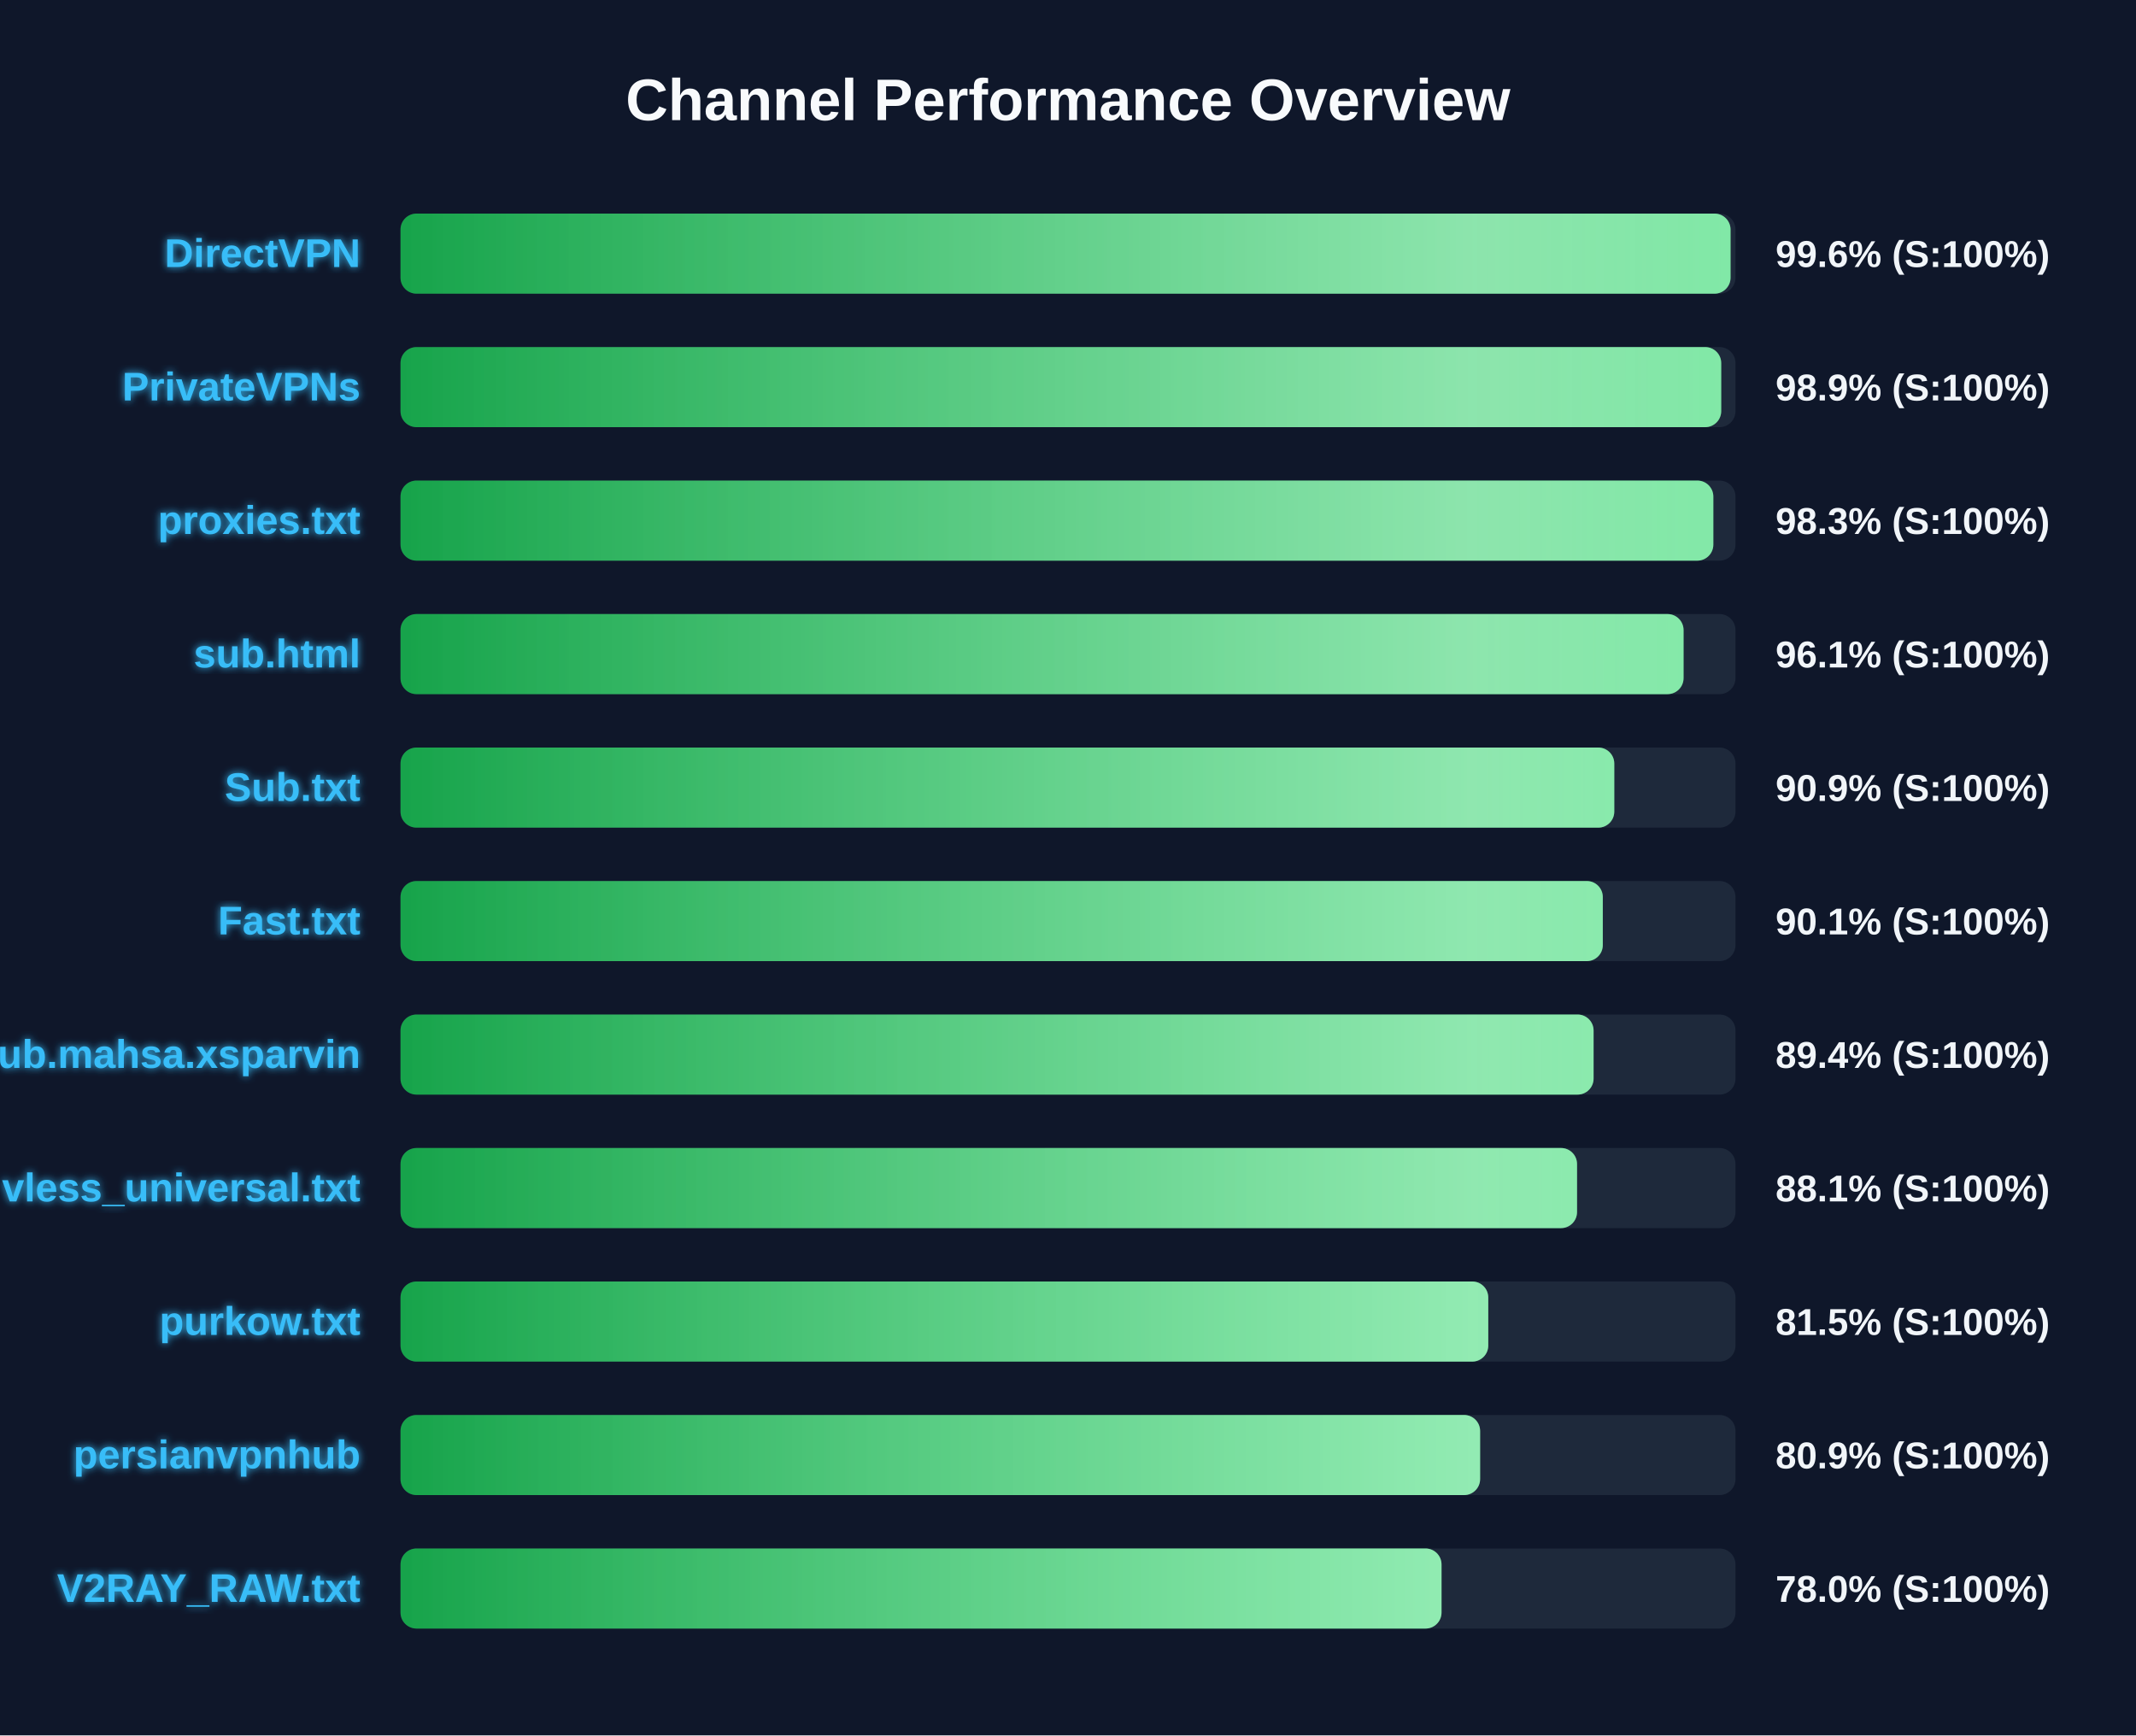
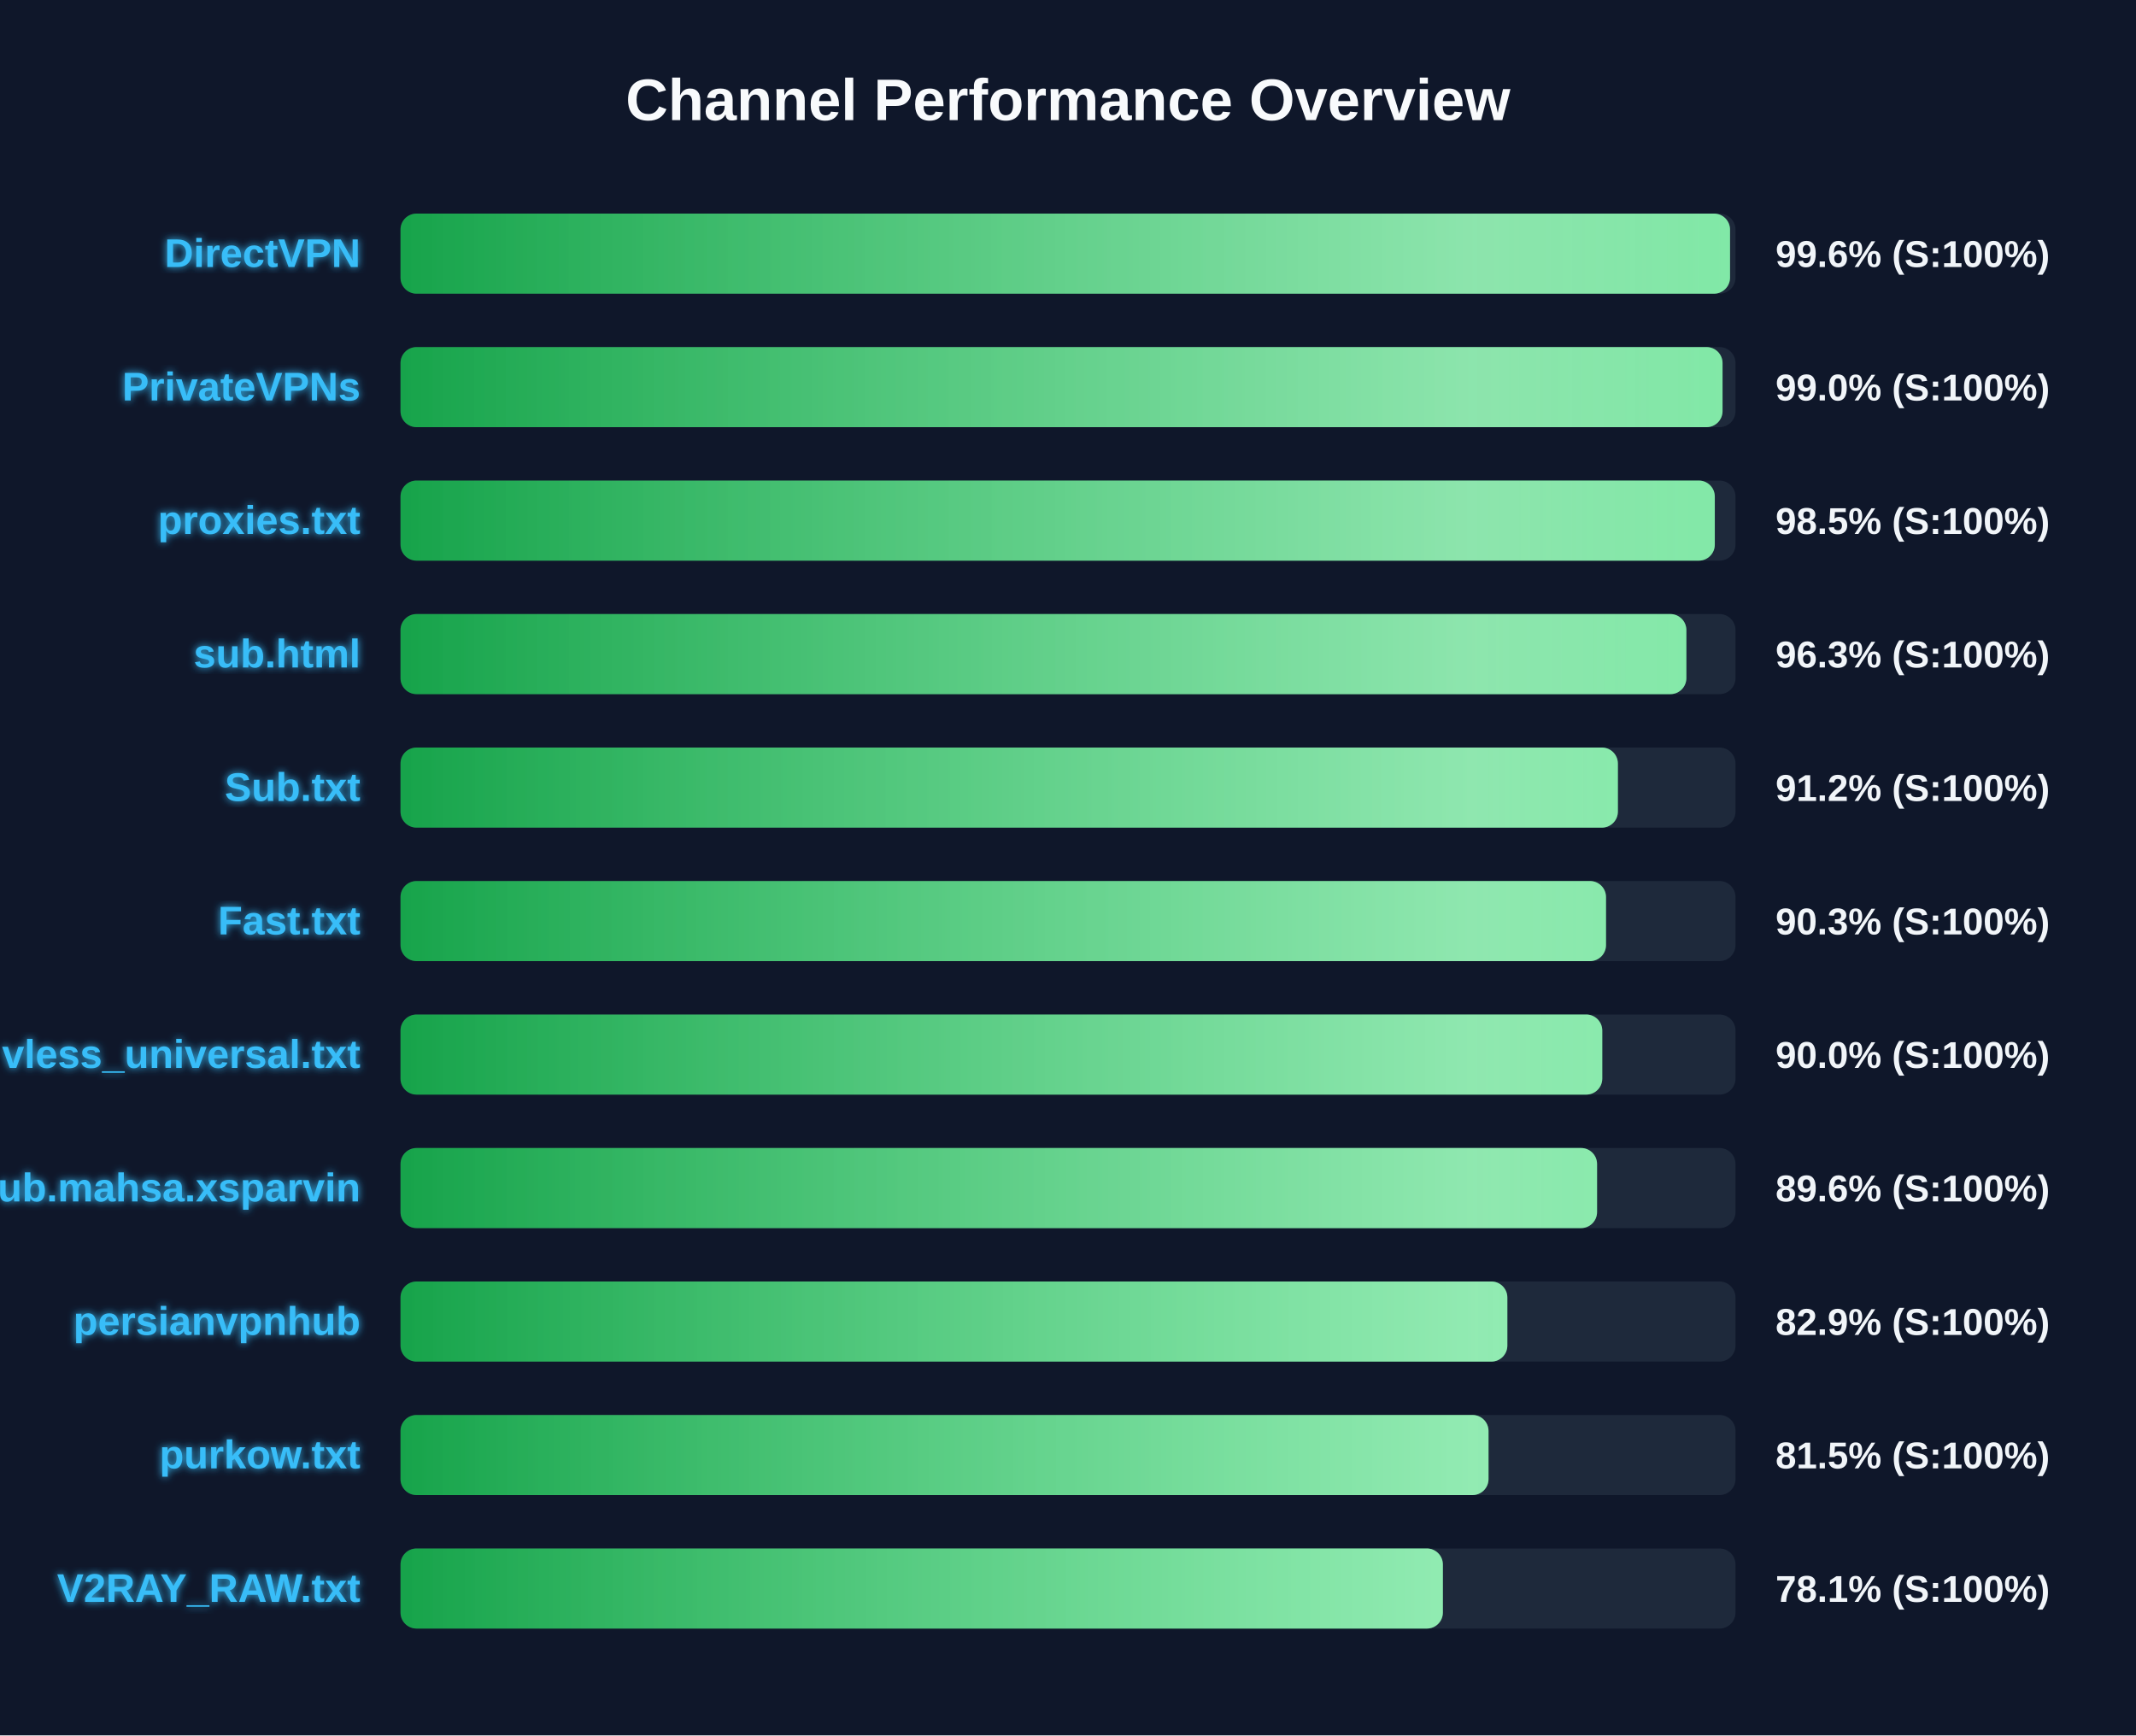
<svg xmlns="http://www.w3.org/2000/svg" width="800" height="650" version="1.1">
  <defs>
    <linearGradient id="grad-green" x1="0%" y1="0%" x2="100%" y2="0%">
      <stop offset="0%" stop-color="#16a34a" />
      <stop offset="100%" stop-color="#4ade80" />
    </linearGradient>
    <linearGradient id="grad-yellow" x1="0%" y1="0%" x2="100%" y2="0%">
      <stop offset="0%" stop-color="#ca8a04" />
      <stop offset="100%" stop-color="#fde047" />
    </linearGradient>
    <linearGradient id="grad-red" x1="0%" y1="0%" x2="100%" y2="0%">
      <stop offset="0%" stop-color="#dc2626" />
      <stop offset="100%" stop-color="#f87171" />
    </linearGradient>
    <linearGradient id="shimmer" x1="0%" y1="0%" x2="100%" y2="0%">
      <stop offset="0%" stop-color="rgba(255,255,255,0)" />
      <stop offset="50%" stop-color="rgba(255,255,255,0.4)" />
      <stop offset="100%" stop-color="rgba(255,255,255,0)" />
    </linearGradient>
    <filter id="glow" x="-20%" y="-20%" width="140%" height="140%">
      <feGaussianBlur stdDeviation="1.5" result="blur" />
      <feComposite in="SourceGraphic" in2="blur" operator="over" />
    </filter>
  </defs>
  <style>
        .bg-rect { fill: #0f172a; }
        .title { font: bold 22px 'Segoe UI', Arial, sans-serif; fill: #f8fafc; }
        .row { font: bold 15px 'Segoe UI', Arial, sans-serif; fill: #38bdf8; filter: url(#glow); }
        .score { font: bold 14px 'Segoe UI', Arial, sans-serif; fill: #f1f5f9; }
        @keyframes shimmer-anim {
            0% { transform: translateX(-100%); }
            100% { transform: translateX(200%); }
        }
        .shimmer-rect {
            animation: shimmer-anim 2.5s infinite linear;
        }
    </style>
  <rect width="100%" height="100%" class="bg-rect" />
  <text x="400" y="45" text-anchor="middle" class="title">Channel Performance Overview</text>
  <rect x="150" y="80" width="500" height="30" fill="#1e293b" rx="6" />
  <clipPath id="clip-0">
-     <rect x="150" y="80" width="498.15" height="30" rx="6" />
+     <rect x="150" y="80" width="497.95" height="30" rx="6" />
  </clipPath>
-   <rect x="150" y="80" width="498.15" height="30" fill="url(#grad-green)" rx="6" />
+   <rect x="150" y="80" width="497.95" height="30" fill="url(#grad-green)" rx="6" />
  <g clip-path="url(#clip-0)">
    <rect x="150" y="80" width="100%" height="30" fill="url(#shimmer)" class="shimmer-rect" />
  </g>
  <text x="135" y="100" text-anchor="end" class="row">DirectVPN</text>
  <text x="665" y="100" text-anchor="start" class="score">99.6% (S:100%)</text>
  <rect x="150" y="130" width="500" height="30" fill="#1e293b" rx="6" />
  <clipPath id="clip-1">
-     <rect x="150" y="130" width="494.65" height="30" rx="6" />
+     <rect x="150" y="130" width="495.15" height="30" rx="6" />
  </clipPath>
-   <rect x="150" y="130" width="494.65" height="30" fill="url(#grad-green)" rx="6" />
+   <rect x="150" y="130" width="495.15" height="30" fill="url(#grad-green)" rx="6" />
  <g clip-path="url(#clip-1)">
    <rect x="150" y="130" width="100%" height="30" fill="url(#shimmer)" class="shimmer-rect" />
  </g>
  <text x="135" y="150" text-anchor="end" class="row">PrivateVPNs</text>
-   <text x="665" y="150" text-anchor="start" class="score">98.9% (S:100%)</text>
+   <text x="665" y="150" text-anchor="start" class="score">99.0% (S:100%)</text>
  <rect x="150" y="180" width="500" height="30" fill="#1e293b" rx="6" />
  <clipPath id="clip-2">
-     <rect x="150" y="180" width="491.7" height="30" rx="6" />
+     <rect x="150" y="180" width="492.25" height="30" rx="6" />
  </clipPath>
-   <rect x="150" y="180" width="491.7" height="30" fill="url(#grad-green)" rx="6" />
+   <rect x="150" y="180" width="492.25" height="30" fill="url(#grad-green)" rx="6" />
  <g clip-path="url(#clip-2)">
    <rect x="150" y="180" width="100%" height="30" fill="url(#shimmer)" class="shimmer-rect" />
  </g>
  <text x="135" y="200" text-anchor="end" class="row">proxies.txt</text>
-   <text x="665" y="200" text-anchor="start" class="score">98.3% (S:100%)</text>
+   <text x="665" y="200" text-anchor="start" class="score">98.5% (S:100%)</text>
  <rect x="150" y="230" width="500" height="30" fill="#1e293b" rx="6" />
  <clipPath id="clip-3">
-     <rect x="150" y="230" width="480.55" height="30" rx="6" />
+     <rect x="150" y="230" width="481.6" height="30" rx="6" />
  </clipPath>
-   <rect x="150" y="230" width="480.55" height="30" fill="url(#grad-green)" rx="6" />
+   <rect x="150" y="230" width="481.6" height="30" fill="url(#grad-green)" rx="6" />
  <g clip-path="url(#clip-3)">
    <rect x="150" y="230" width="100%" height="30" fill="url(#shimmer)" class="shimmer-rect" />
  </g>
  <text x="135" y="250" text-anchor="end" class="row">sub.html</text>
-   <text x="665" y="250" text-anchor="start" class="score">96.1% (S:100%)</text>
+   <text x="665" y="250" text-anchor="start" class="score">96.3% (S:100%)</text>
  <rect x="150" y="280" width="500" height="30" fill="#1e293b" rx="6" />
  <clipPath id="clip-4">
-     <rect x="150" y="280" width="454.6" height="30" rx="6" />
+     <rect x="150" y="280" width="455.95" height="30" rx="6" />
  </clipPath>
-   <rect x="150" y="280" width="454.6" height="30" fill="url(#grad-green)" rx="6" />
+   <rect x="150" y="280" width="455.95" height="30" fill="url(#grad-green)" rx="6" />
  <g clip-path="url(#clip-4)">
    <rect x="150" y="280" width="100%" height="30" fill="url(#shimmer)" class="shimmer-rect" />
  </g>
  <text x="135" y="300" text-anchor="end" class="row">Sub.txt</text>
-   <text x="665" y="300" text-anchor="start" class="score">90.9% (S:100%)</text>
+   <text x="665" y="300" text-anchor="start" class="score">91.2% (S:100%)</text>
  <rect x="150" y="330" width="500" height="30" fill="#1e293b" rx="6" />
  <clipPath id="clip-5">
-     <rect x="150" y="330" width="450.3" height="30" rx="6" />
+     <rect x="150" y="330" width="451.5" height="30" rx="6" />
  </clipPath>
-   <rect x="150" y="330" width="450.3" height="30" fill="url(#grad-green)" rx="6" />
+   <rect x="150" y="330" width="451.5" height="30" fill="url(#grad-green)" rx="6" />
  <g clip-path="url(#clip-5)">
    <rect x="150" y="330" width="100%" height="30" fill="url(#shimmer)" class="shimmer-rect" />
  </g>
  <text x="135" y="350" text-anchor="end" class="row">Fast.txt</text>
-   <text x="665" y="350" text-anchor="start" class="score">90.1% (S:100%)</text>
+   <text x="665" y="350" text-anchor="start" class="score">90.3% (S:100%)</text>
  <rect x="150" y="380" width="500" height="30" fill="#1e293b" rx="6" />
  <clipPath id="clip-6">
-     <rect x="150" y="380" width="446.85" height="30" rx="6" />
+     <rect x="150" y="380" width="450.1" height="30" rx="6" />
  </clipPath>
-   <rect x="150" y="380" width="446.85" height="30" fill="url(#grad-green)" rx="6" />
+   <rect x="150" y="380" width="450.1" height="30" fill="url(#grad-green)" rx="6" />
  <g clip-path="url(#clip-6)">
    <rect x="150" y="380" width="100%" height="30" fill="url(#shimmer)" class="shimmer-rect" />
  </g>
-   <text x="135" y="400" text-anchor="end" class="row">Sub.mahsa.xsparvin</text>
-   <text x="665" y="400" text-anchor="start" class="score">89.4% (S:100%)</text>
+   <text x="135" y="400" text-anchor="end" class="row">vless_universal.txt</text>
+   <text x="665" y="400" text-anchor="start" class="score">90.0% (S:100%)</text>
  <rect x="150" y="430" width="500" height="30" fill="#1e293b" rx="6" />
  <clipPath id="clip-7">
-     <rect x="150" y="430" width="440.65" height="30" rx="6" />
+     <rect x="150" y="430" width="448.15" height="30" rx="6" />
  </clipPath>
-   <rect x="150" y="430" width="440.65" height="30" fill="url(#grad-green)" rx="6" />
+   <rect x="150" y="430" width="448.15" height="30" fill="url(#grad-green)" rx="6" />
  <g clip-path="url(#clip-7)">
    <rect x="150" y="430" width="100%" height="30" fill="url(#shimmer)" class="shimmer-rect" />
  </g>
-   <text x="135" y="450" text-anchor="end" class="row">vless_universal.txt</text>
-   <text x="665" y="450" text-anchor="start" class="score">88.1% (S:100%)</text>
+   <text x="135" y="450" text-anchor="end" class="row">Sub.mahsa.xsparvin</text>
+   <text x="665" y="450" text-anchor="start" class="score">89.6% (S:100%)</text>
  <rect x="150" y="480" width="500" height="30" fill="#1e293b" rx="6" />
  <clipPath id="clip-8">
-     <rect x="150" y="480" width="407.4" height="30" rx="6" />
+     <rect x="150" y="480" width="414.55" height="30" rx="6" />
  </clipPath>
-   <rect x="150" y="480" width="407.4" height="30" fill="url(#grad-green)" rx="6" />
+   <rect x="150" y="480" width="414.55" height="30" fill="url(#grad-green)" rx="6" />
  <g clip-path="url(#clip-8)">
    <rect x="150" y="480" width="100%" height="30" fill="url(#shimmer)" class="shimmer-rect" />
  </g>
-   <text x="135" y="500" text-anchor="end" class="row">purkow.txt</text>
-   <text x="665" y="500" text-anchor="start" class="score">81.5% (S:100%)</text>
+   <text x="135" y="500" text-anchor="end" class="row">persianvpnhub</text>
+   <text x="665" y="500" text-anchor="start" class="score">82.9% (S:100%)</text>
  <rect x="150" y="530" width="500" height="30" fill="#1e293b" rx="6" />
  <clipPath id="clip-9">
-     <rect x="150" y="530" width="404.35" height="30" rx="6" />
+     <rect x="150" y="530" width="407.5" height="30" rx="6" />
  </clipPath>
-   <rect x="150" y="530" width="404.35" height="30" fill="url(#grad-green)" rx="6" />
+   <rect x="150" y="530" width="407.5" height="30" fill="url(#grad-green)" rx="6" />
  <g clip-path="url(#clip-9)">
    <rect x="150" y="530" width="100%" height="30" fill="url(#shimmer)" class="shimmer-rect" />
  </g>
-   <text x="135" y="550" text-anchor="end" class="row">persianvpnhub</text>
-   <text x="665" y="550" text-anchor="start" class="score">80.9% (S:100%)</text>
+   <text x="135" y="550" text-anchor="end" class="row">purkow.txt</text>
+   <text x="665" y="550" text-anchor="start" class="score">81.5% (S:100%)</text>
  <rect x="150" y="580" width="500" height="30" fill="#1e293b" rx="6" />
  <clipPath id="clip-10">
-     <rect x="150" y="580" width="389.9" height="30" rx="6" />
+     <rect x="150" y="580" width="390.4" height="30" rx="6" />
  </clipPath>
-   <rect x="150" y="580" width="389.9" height="30" fill="url(#grad-green)" rx="6" />
+   <rect x="150" y="580" width="390.4" height="30" fill="url(#grad-green)" rx="6" />
  <g clip-path="url(#clip-10)">
    <rect x="150" y="580" width="100%" height="30" fill="url(#shimmer)" class="shimmer-rect" />
  </g>
  <text x="135" y="600" text-anchor="end" class="row">V2RAY_RAW.txt</text>
-   <text x="665" y="600" text-anchor="start" class="score">78.0% (S:100%)</text>
+   <text x="665" y="600" text-anchor="start" class="score">78.1% (S:100%)</text>
</svg>
